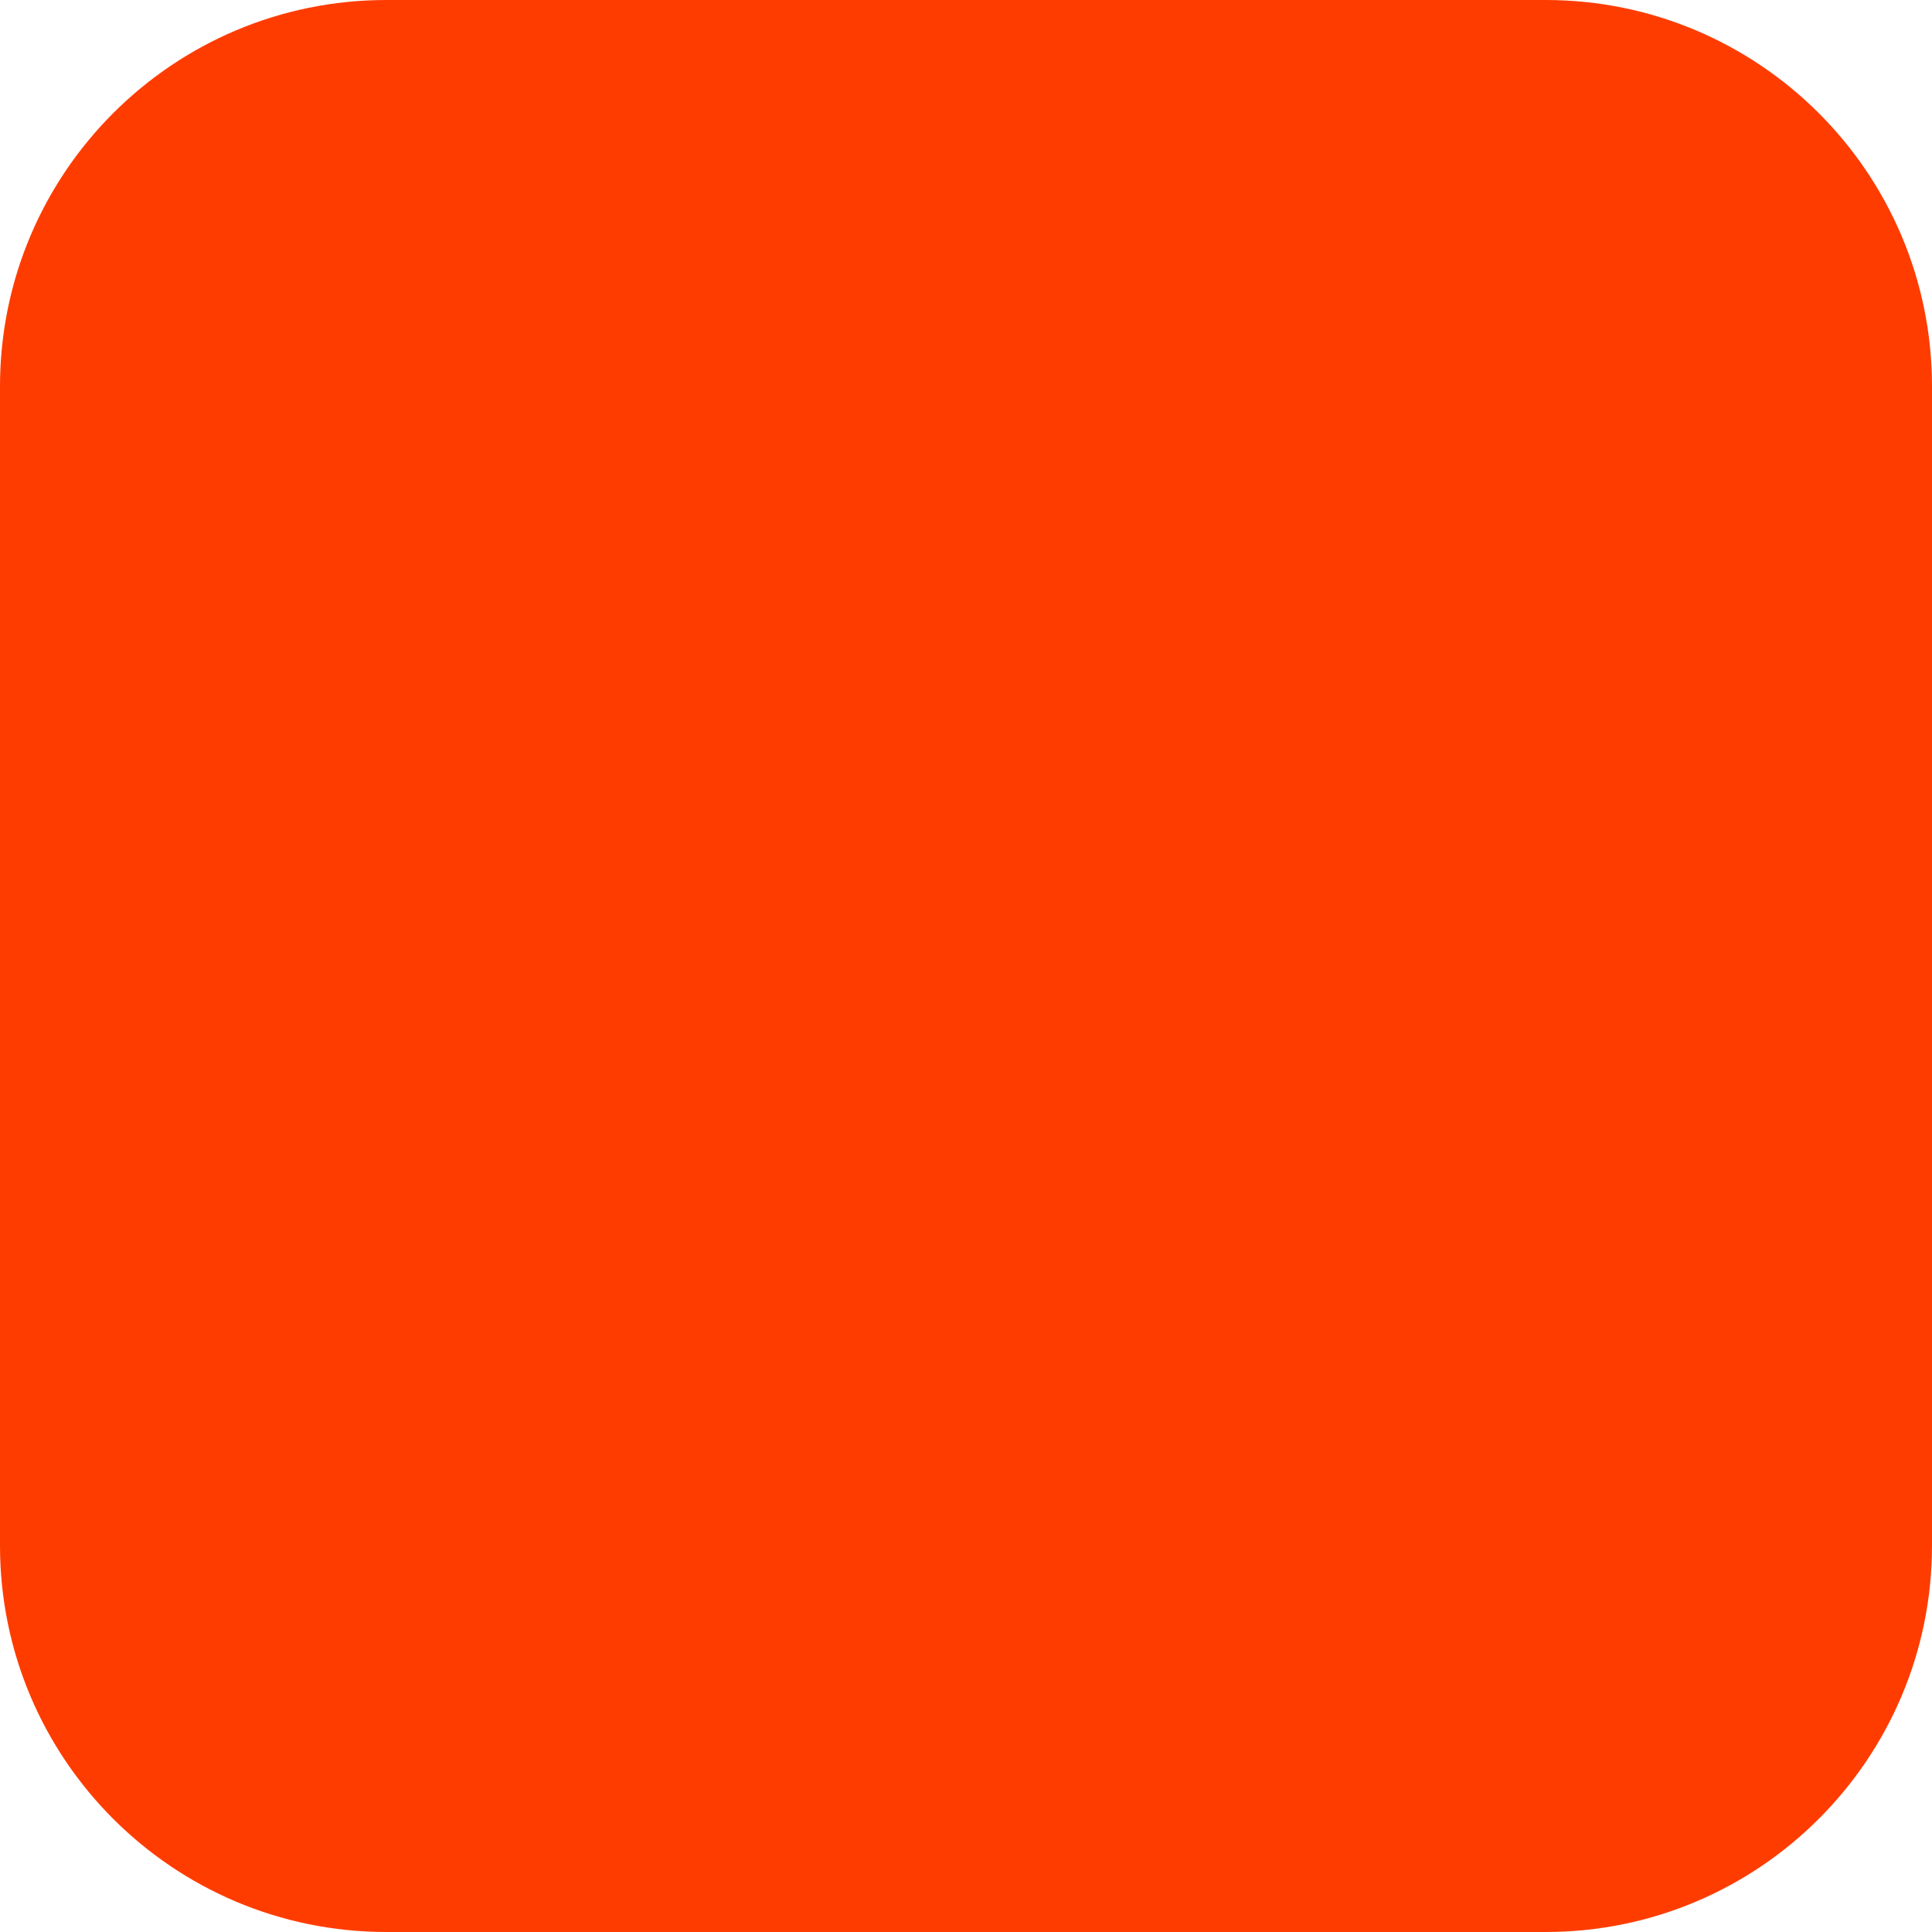
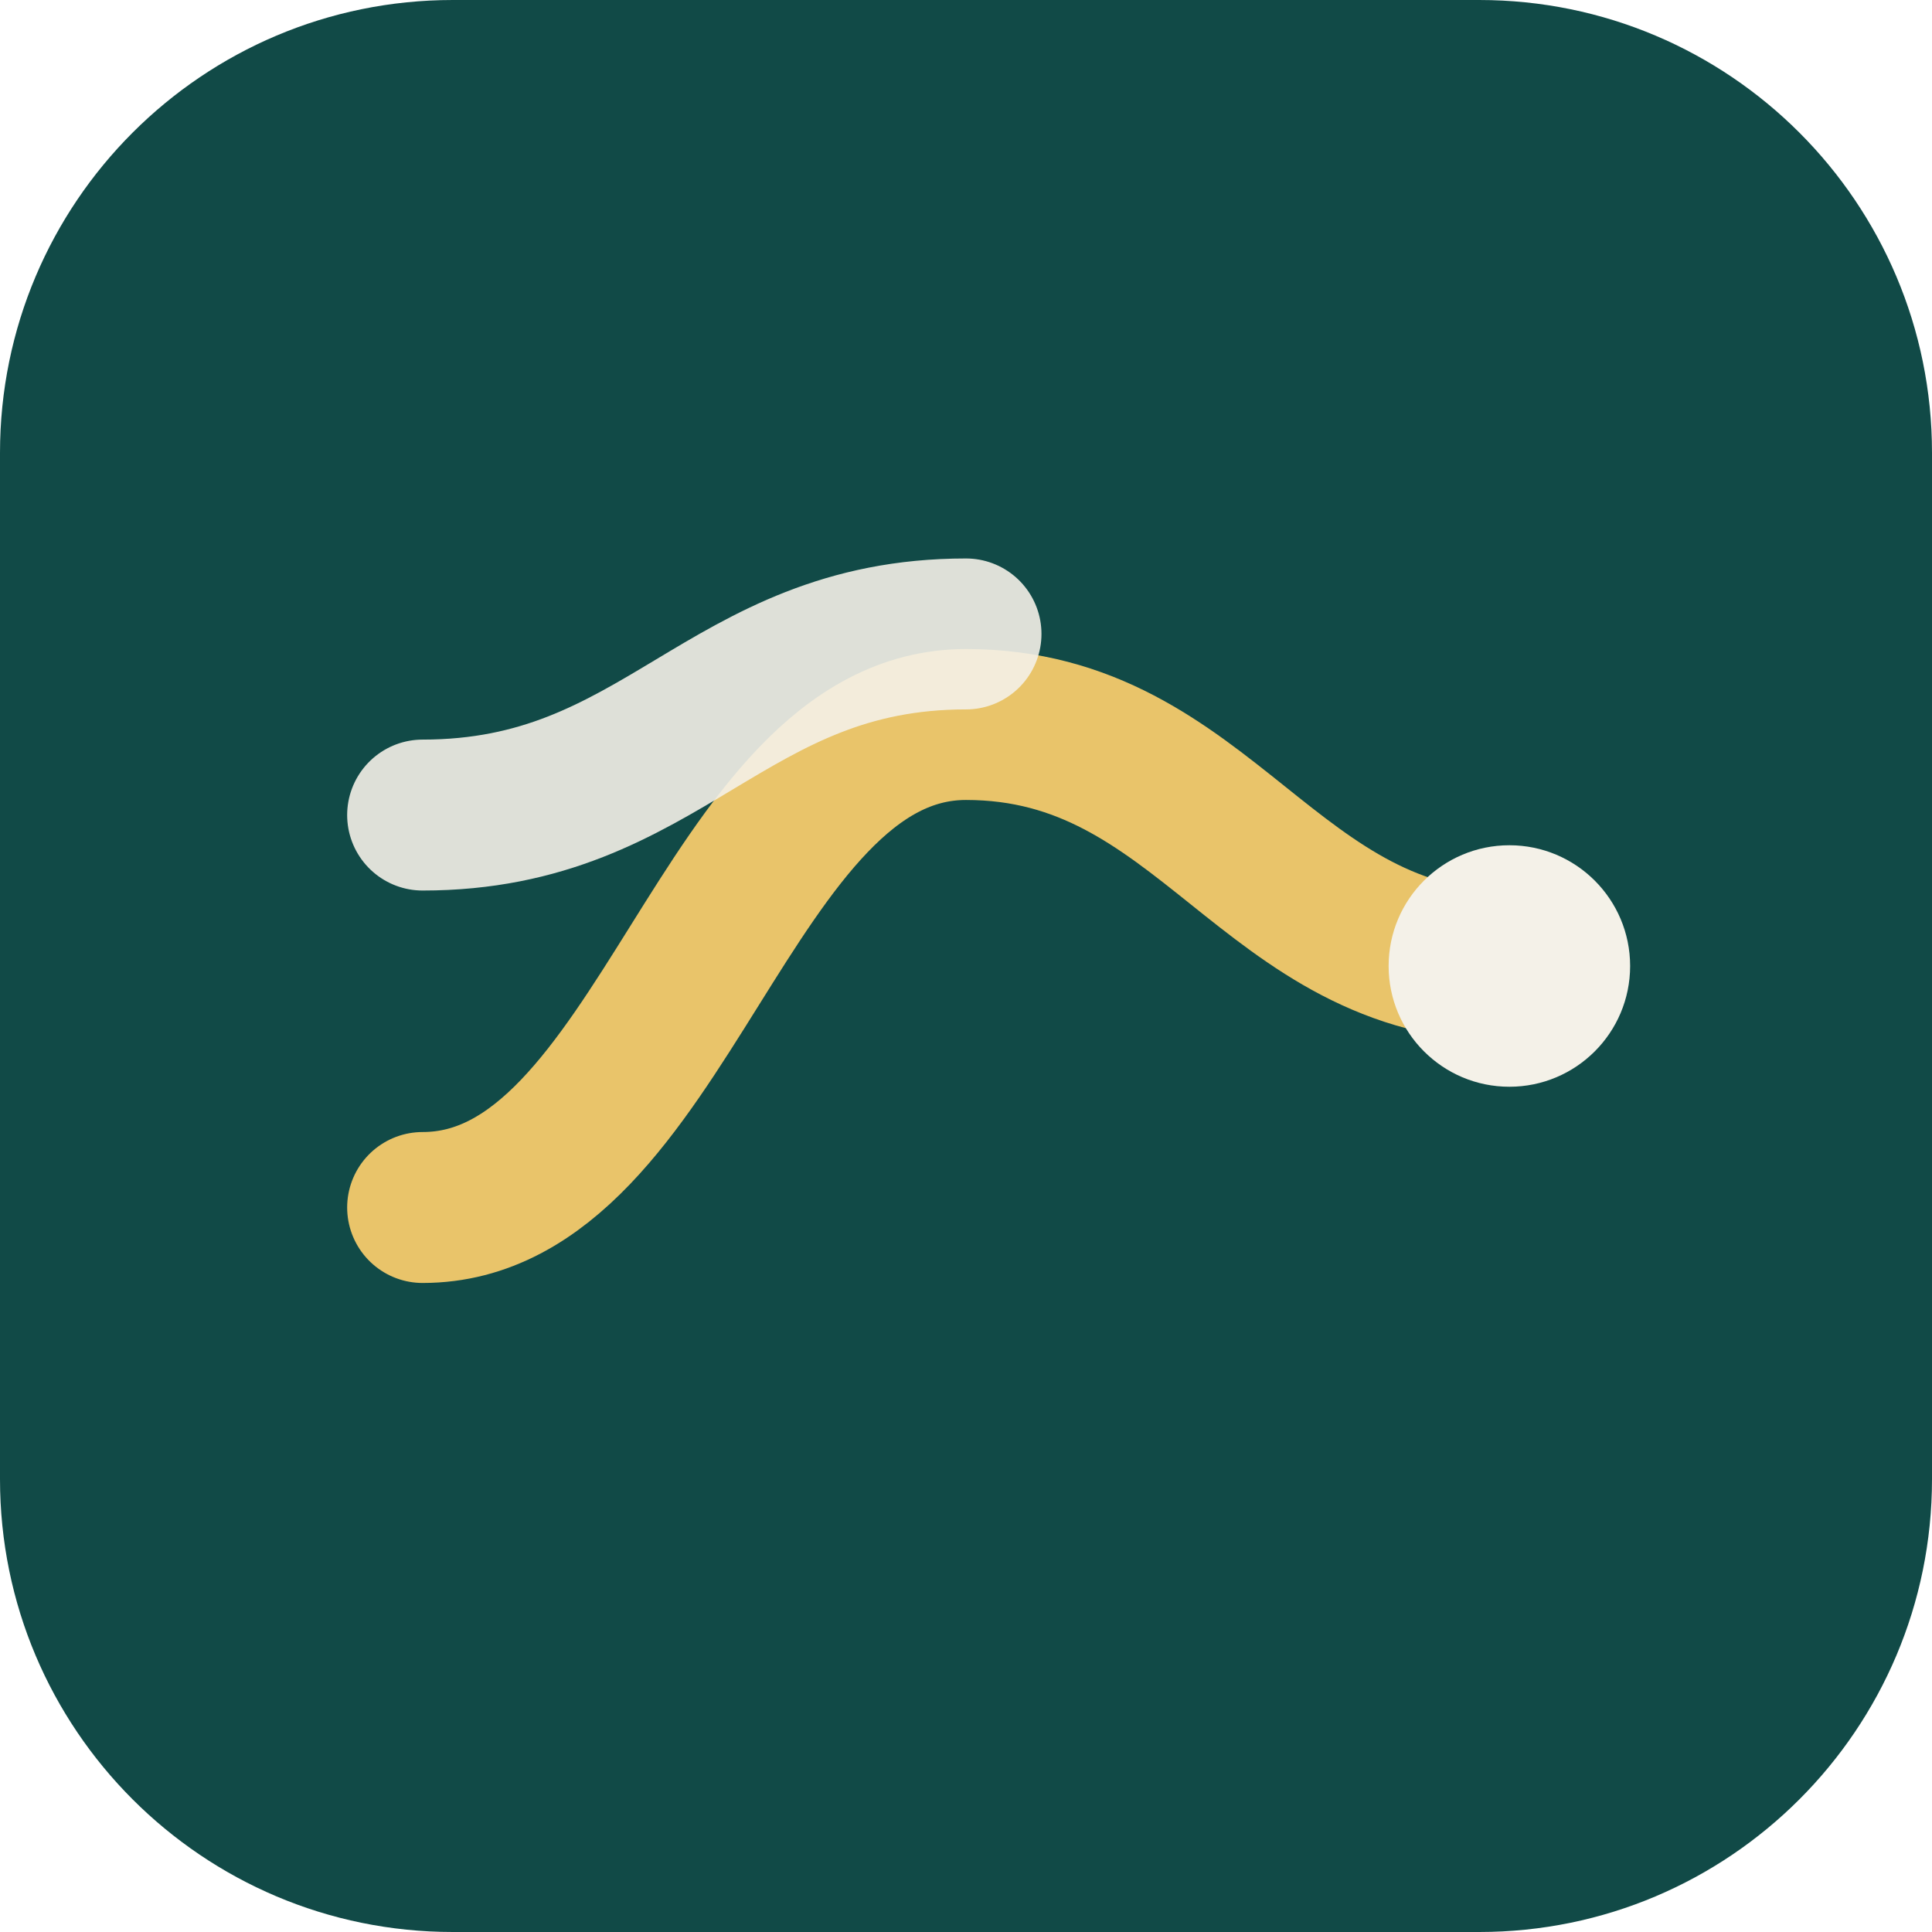
- <svg xmlns="http://www.w3.org/2000/svg" width="180" height="180" viewBox="0 0 180 180" fill="none">
-   <rect width="180" height="180" rx="36" fill="#FF3C00" />
+ <svg xmlns="http://www.w3.org/2000/svg" viewBox="0 0 64 64" fill="none">
+   <rect width="64" height="64" rx="15" fill="#114a47" />
+   <path d="M14 40c8 0 10-16 18-16s10 8 18 8" stroke="#e9c46a" stroke-width="5" stroke-linecap="round" />
+   <path d="M14 27c8 0 10-6 18-6" stroke="#f4f1e8" stroke-width="5" stroke-linecap="round" opacity=".9" />
+   <circle cx="50" cy="32" r="4" fill="#f4f1e8" />
</svg>
